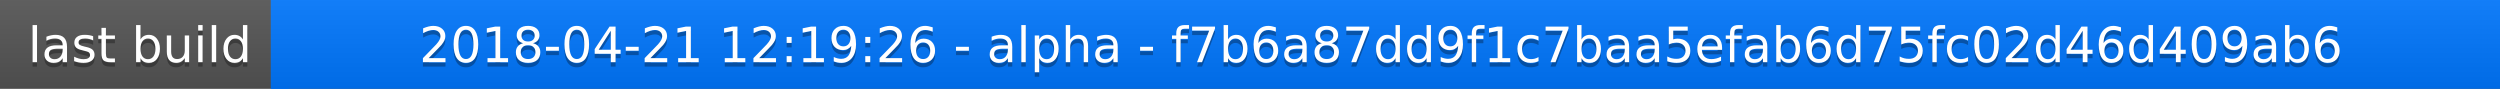
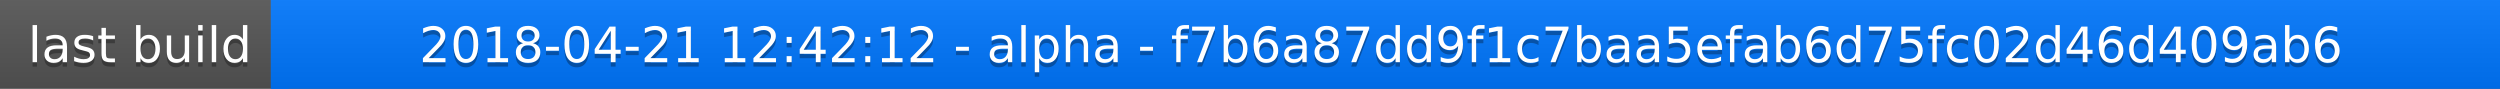
<svg xmlns="http://www.w3.org/2000/svg" width="563" height="20">
  <linearGradient id="a" x2="0" y2="100%">
    <stop offset="0" stop-color="#bbb" stop-opacity=".1" />
    <stop offset="1" stop-opacity=".1" />
  </linearGradient>
  <rect rx="0" width="563" height="20" fill="#555" />
  <rect rx="0" x="61" width="502" height="20" fill="#07f" />
  <path fill="#07f" d="M61 0h4v20h-4z" />
  <rect rx="0" width="563" height="20" fill="url(#a)" />
  <g fill="#fff" text-anchor="middle" font-family="DejaVu Sans,Verdana,Geneva,sans-serif" font-size="11">
    <text x="31.5" y="15" fill="#010101" fill-opacity=".3">last build</text>
    <text x="31.5" y="14">last build</text>
-     <text x="311" y="15" fill="#010101" fill-opacity=".3">2018-04-21 12:19:26 - alpha - f7b6a87dd9f1c7baa5efab6d75fc02d46d409ab6</text>
-     <text x="311" y="14">2018-04-21 12:19:26 - alpha - f7b6a87dd9f1c7baa5efab6d75fc02d46d409ab6</text>
+     <text x="311" y="15" fill="#010101" fill-opacity=".3">2018-04-21 12:42:12 - alpha - f7b6a87dd9f1c7baa5efab6d75fc02d46d409ab6</text>
+     <text x="311" y="14">2018-04-21 12:42:12 - alpha - f7b6a87dd9f1c7baa5efab6d75fc02d46d409ab6</text>
  </g>
</svg>
